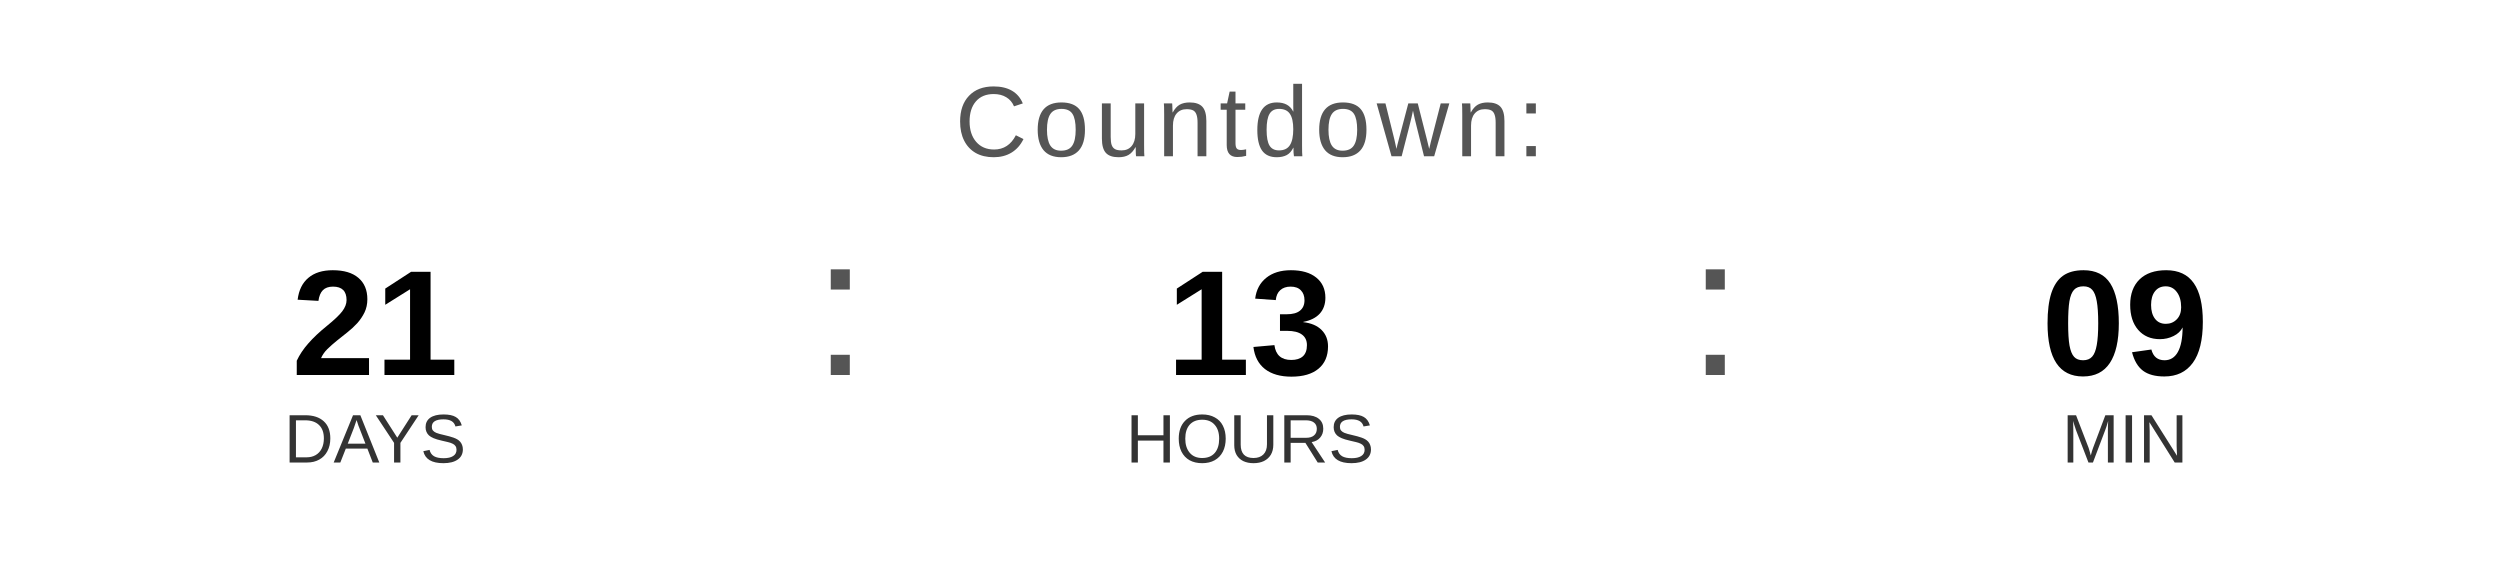
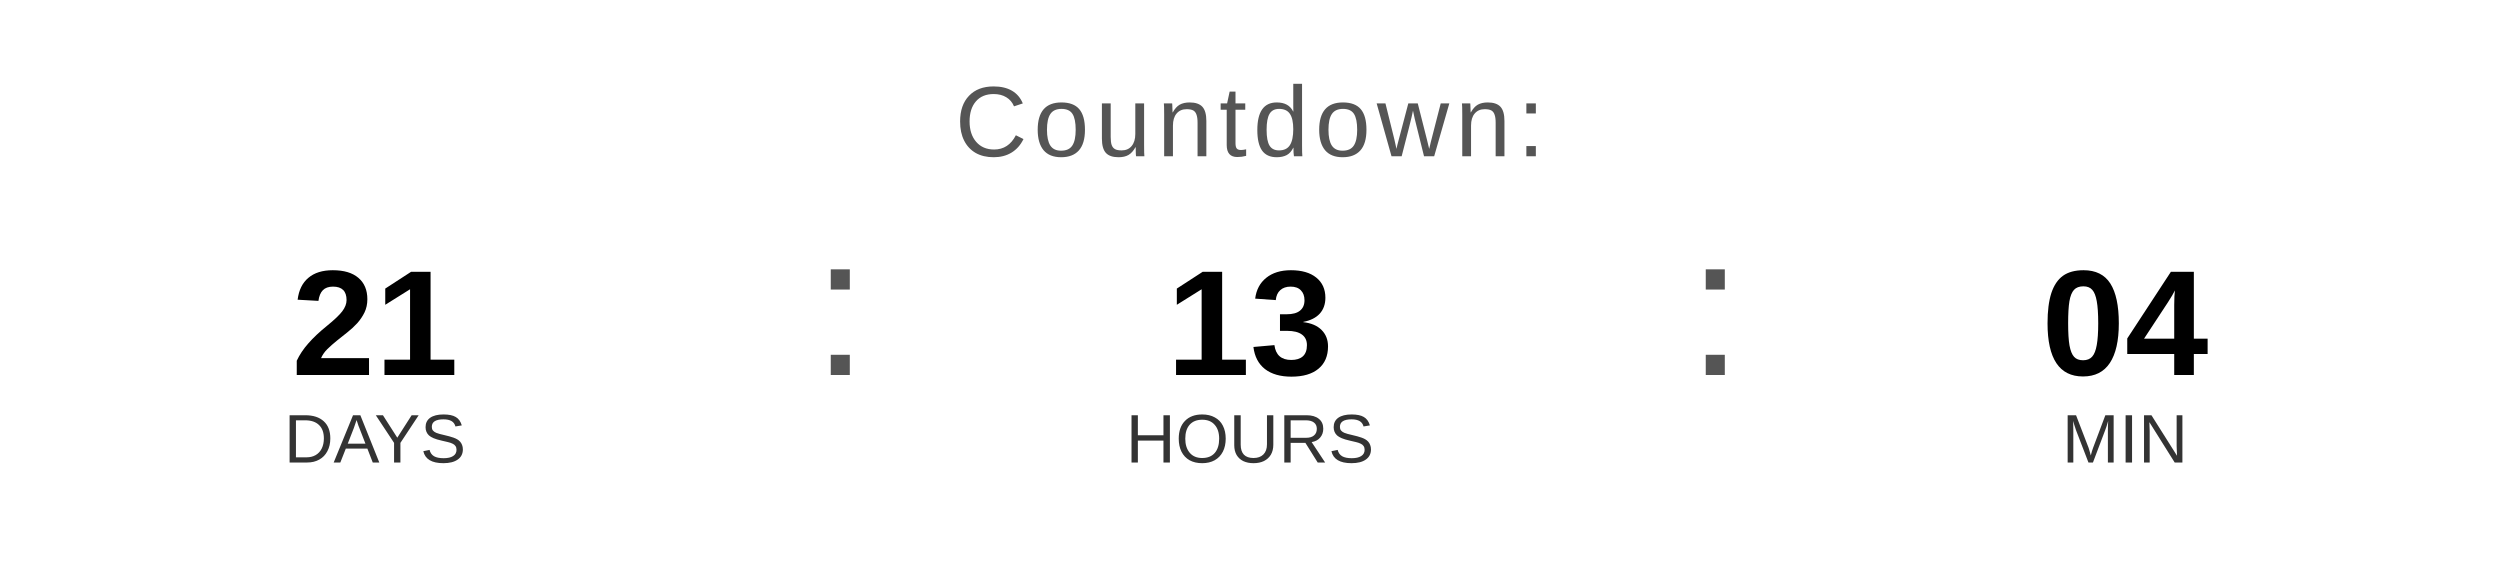
<svg xmlns="http://www.w3.org/2000/svg" width="400" height="90" viewBox="0 0 400 90">
  <text x="200" y="25" font-family="Arial, Helvetica, sans-serif" font-size="16" fill="#555555" text-anchor="middle" letter-spacing="1">
    Countdown:
  </text>
  <text x="60" y="60" font-family="Arial, Helvetica, sans-serif" font-size="24" font-weight="bold" fill="#000000" text-anchor="middle">21</text>
  <text x="60" y="74" font-family="Arial, Helvetica, sans-serif" font-size="11" fill="#333333" text-anchor="middle">DAYS</text>
  <text x="130" y="60" font-family="Arial, sans-serif" font-size="32" fill="#555555">:</text>
  <text x="200" y="60" font-family="Arial, Helvetica, sans-serif" font-size="24" font-weight="bold" fill="#000000" text-anchor="middle">13</text>
  <text x="200" y="74" font-family="Arial, Helvetica, sans-serif" font-size="11" fill="#333333" text-anchor="middle">HOURS</text>
  <text x="270" y="60" font-family="Arial, sans-serif" font-size="32" fill="#555555">:</text>
-   <text x="340" y="60" font-family="Arial, Helvetica, sans-serif" font-size="24" font-weight="bold" fill="#000000" text-anchor="middle">09</text>
+   <text x="340" y="60" font-family="Arial, Helvetica, sans-serif" font-size="24" font-weight="bold" fill="#000000" text-anchor="middle">04</text>
  <text x="340" y="74" font-family="Arial, Helvetica, sans-serif" font-size="11" fill="#333333" text-anchor="middle">MIN</text>
</svg>
